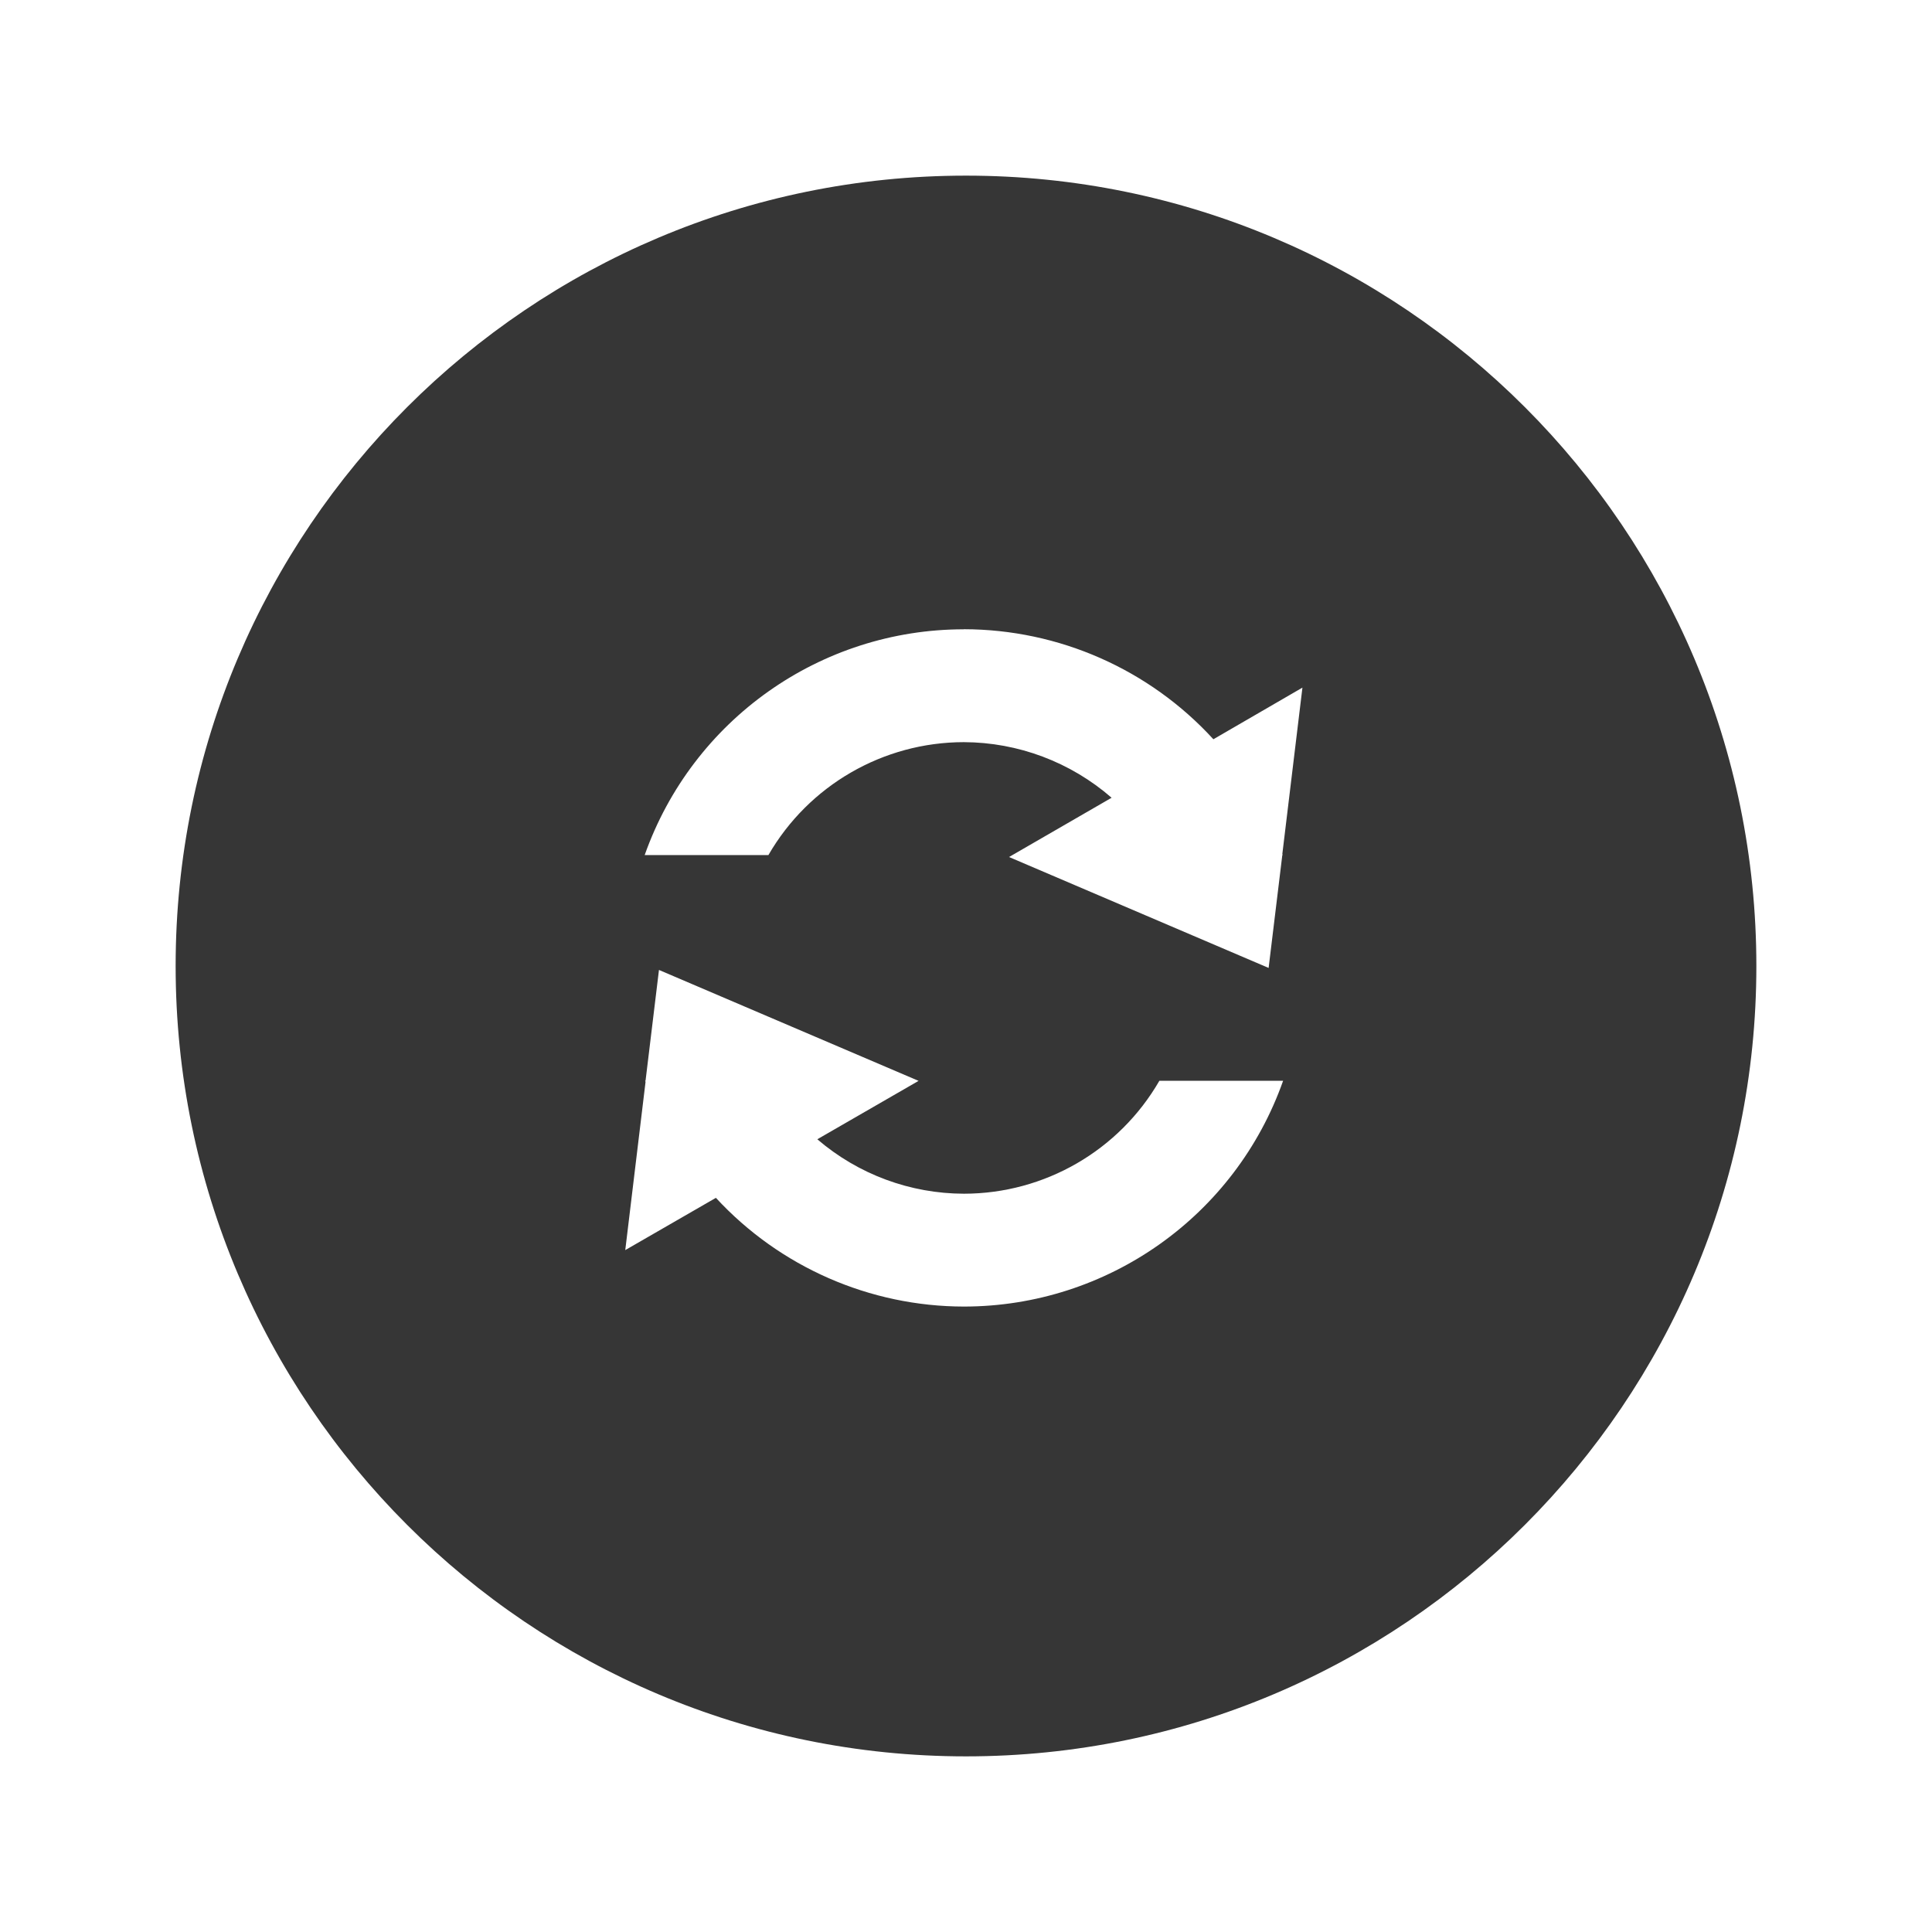
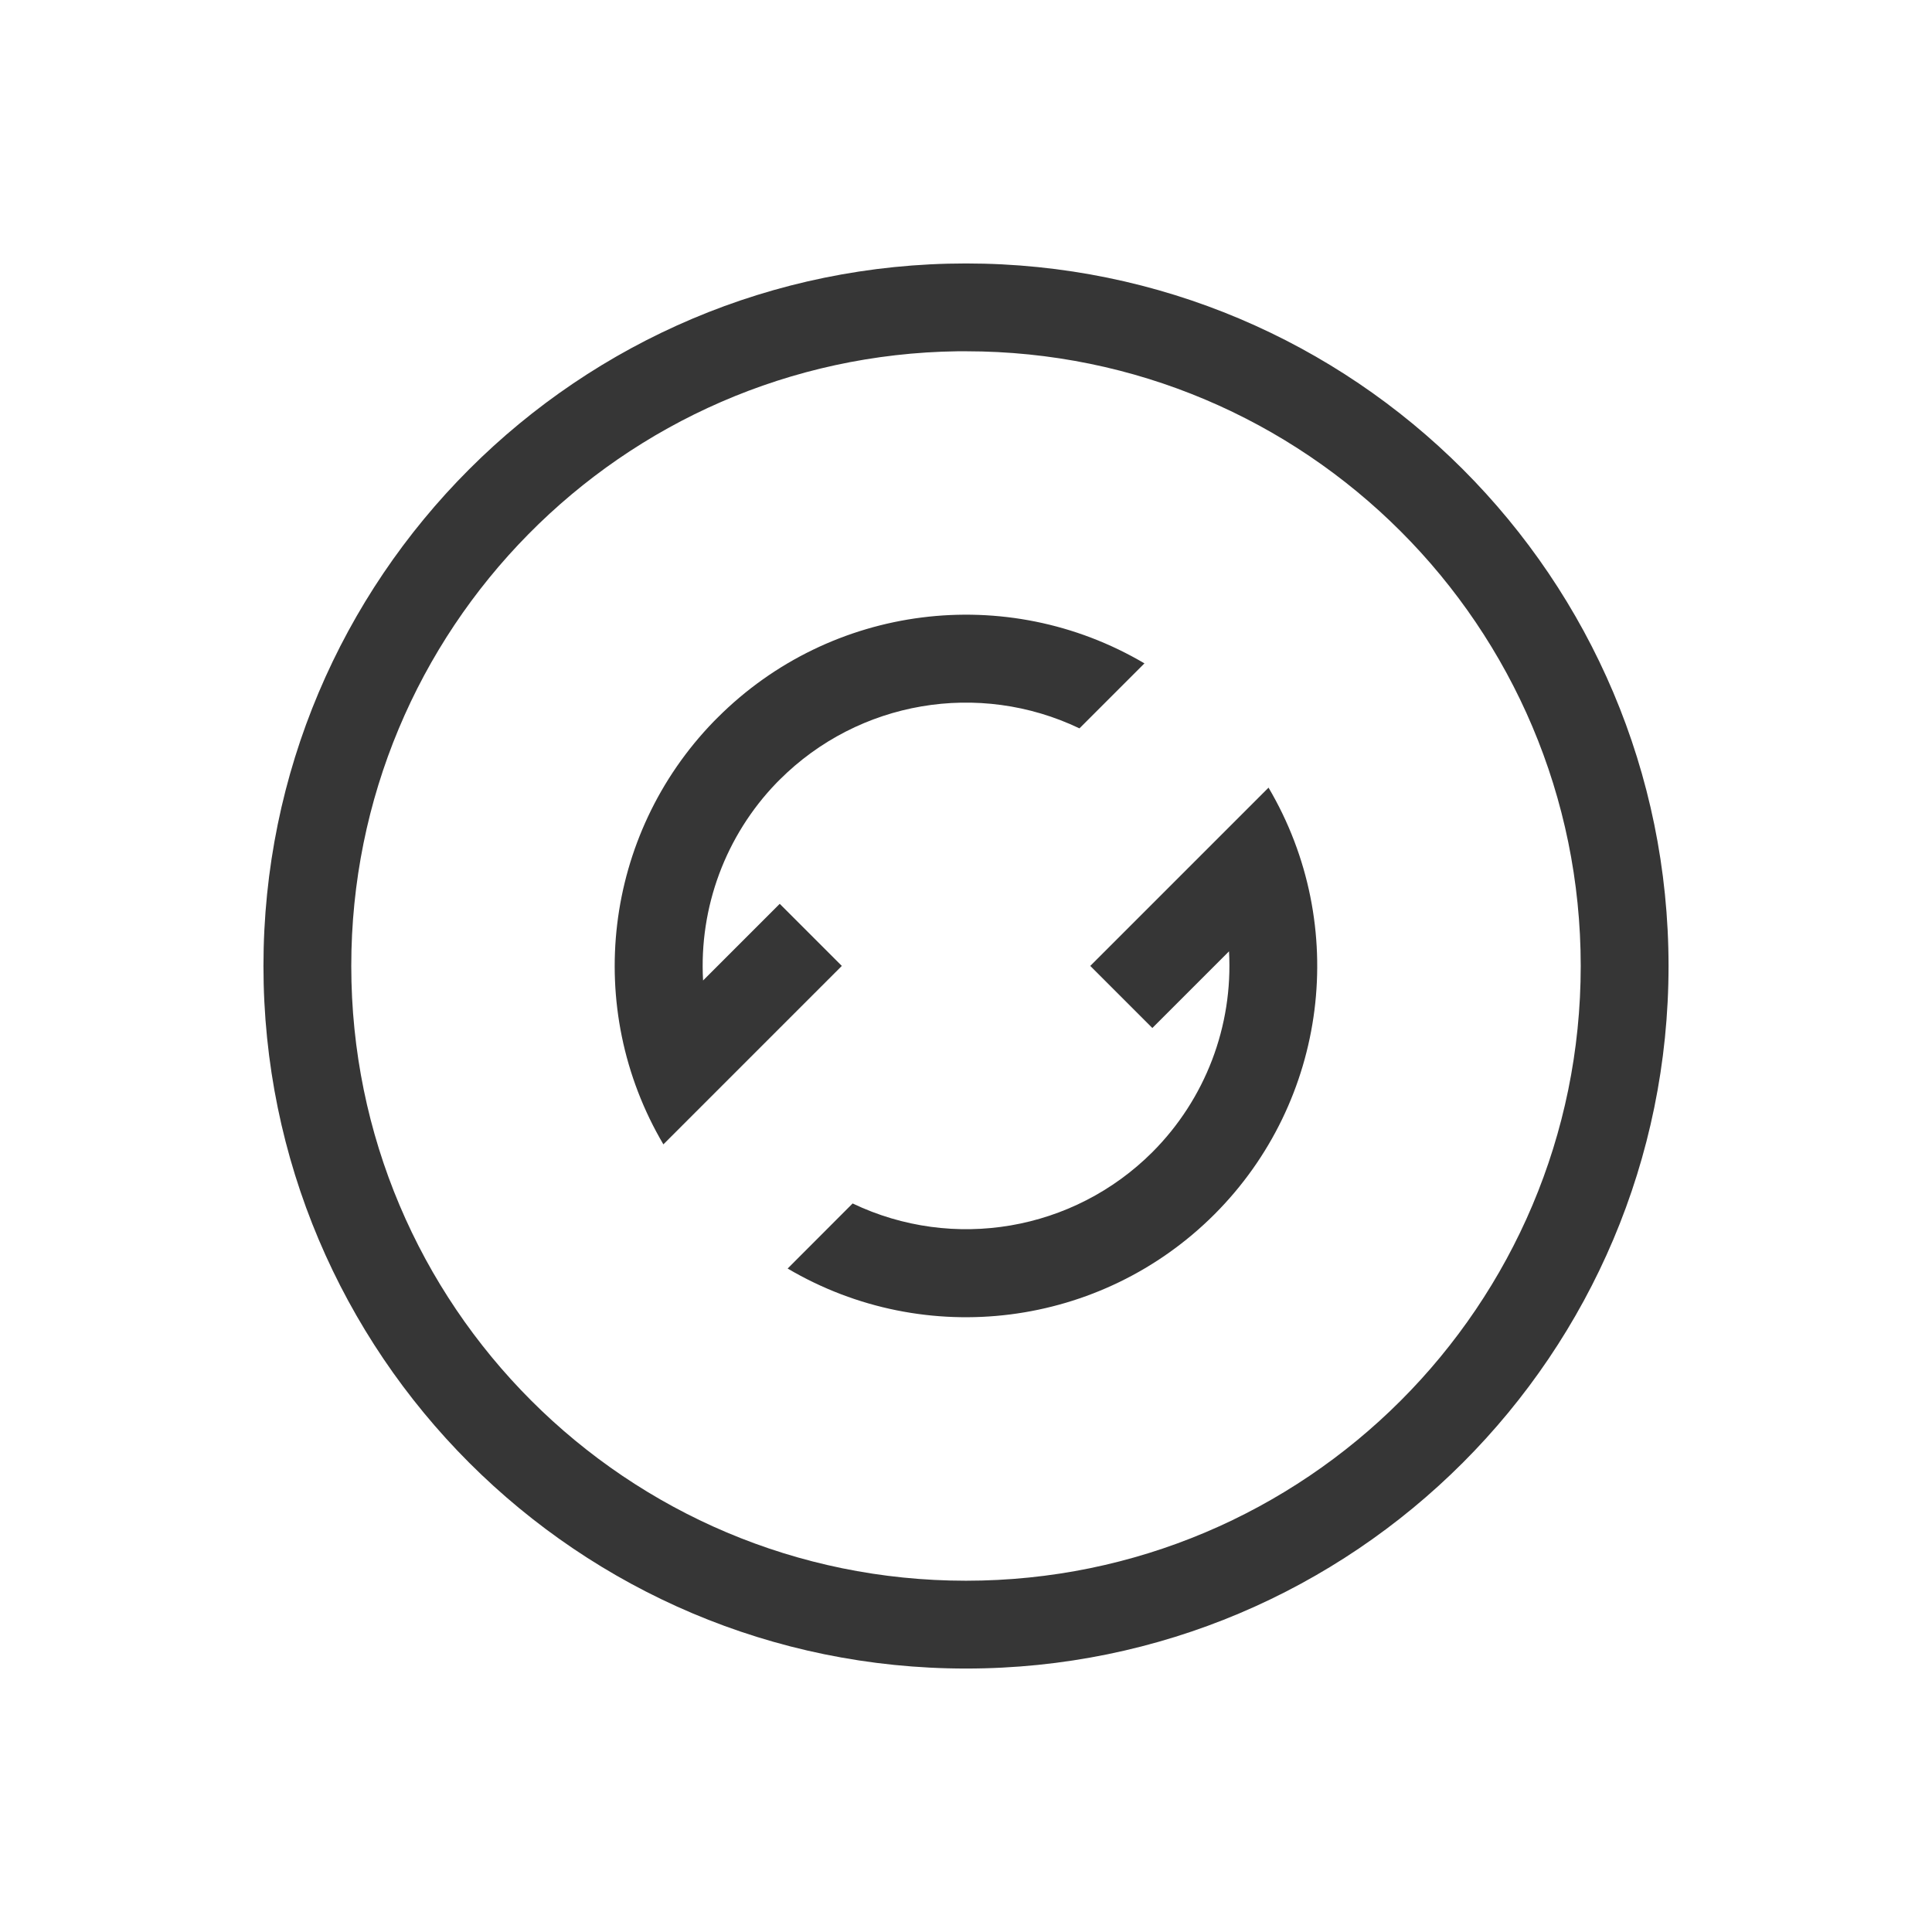
- <svg width="22" height="22" version="1.1">
+ <svg xmlns="http://www.w3.org/2000/svg" width="22" height="22" version="1.1">
  <defs>
-     <style id="current-color-scheme" type="text/css">.ColorScheme-Text { color:#363636; } .ColorScheme-Highlight { color:#5294e2; }</style>
+     <style id="current-color-scheme" type="text/css">.ColorScheme-Text { color:#363636; } .ColorScheme-Highlight { color:#4285f4; }</style>
  </defs>
-   <path class="ColorScheme-Text" d="m11 2a9 9 0 0 0-9 9 9 9 0 0 0 9 9 9 9 0 0 0 9-9 9 9 0 0 0-9-9zm-0.023 5.165c1.081 0.002 2.111 0.456 2.84 1.253l1.014-0.588-0.229 1.896 5e-3 0.01h-5e-3l-0.156 1.286-2.956-1.263 1.168-0.675c-0.467-0.406-1.064-0.631-1.683-0.633-0.918 9.42e-4 -1.766 0.491-2.225 1.286h-1.409c0.545-1.54 2-2.571 3.634-2.571zm-3.473 3.88 2.956 1.263-1.153 0.665c0.465 0.399 1.057 0.619 1.67 0.62 0.918-9.41e-4 1.766-0.491 2.225-1.286h1.409c-0.544 1.54-2 2.57-3.634 2.571-1.073-0.001-2.097-0.45-2.825-1.238l-1.032 0.595 0.231-1.916-0.005-0.013h0.005l0.153-1.263z" fill="currentColor" />
+   <g transform="translate(3,3)" class="ColorScheme-Text" fill="currentColor">
+     <path d="m8 0a8 8 0 0 0-8 8 8 8 0 0 0 8 8 8 8 0 0 0 8-8 8 8 0 0 0-8-8zm-0.094 1a7 7 0 0 1 0.094 0 7 7 0 0 1 7 7 7 7 0 0 1-7 7 7 7 0 0 1-7-7 7 7 0 0 1 6.906-7z" />
+     <path d="m5.129 5.214a4 4 0 0 0-0.575 4.817l2.032-2.032-0.707-0.707-0.873 0.873a3 3 0 0 1 0.837-2.251 3 3 0 0 1 0.036-0.036 3 3 0 0 1 3.413-0.584l0.74-0.74a4 4 0 0 0-4.86 0.617 4 4 0 0 0-0.043 0.043zm0.84 6.231a4 4 0 0 0 4.86-0.617 4 4 0 0 0 0.616-4.859l-2.03 2.03 0.707 0.707 0.873-0.873a3 3 0 0 1-0.873 2.287 3 3 0 0 1-3.413 0.584z" />
+   </g>
</svg>
